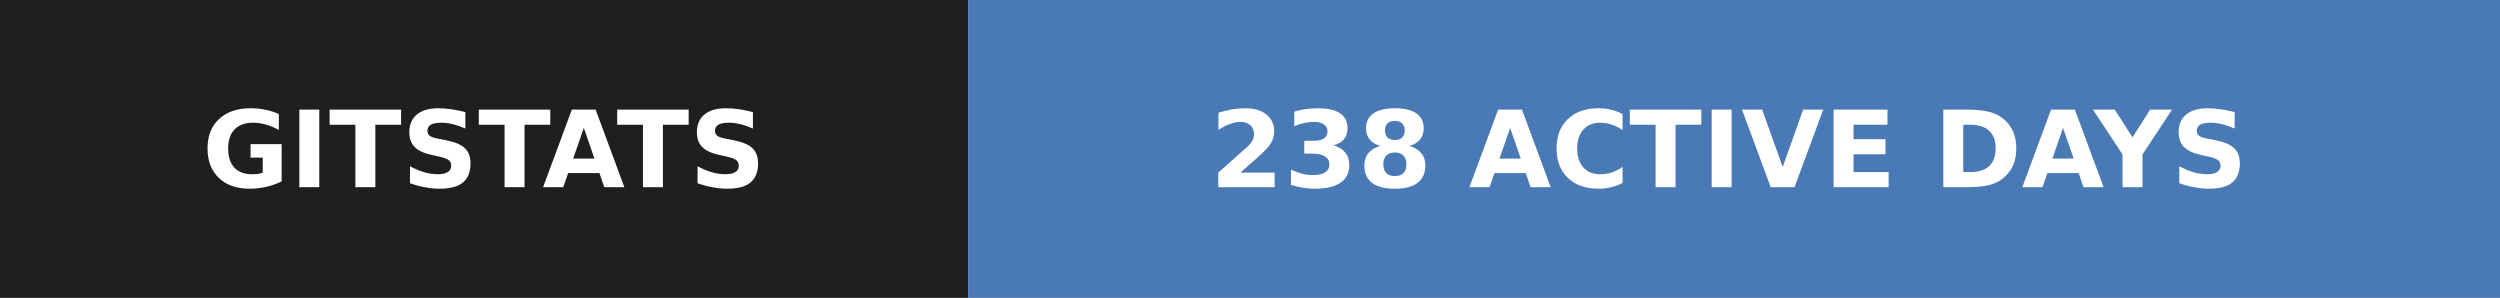
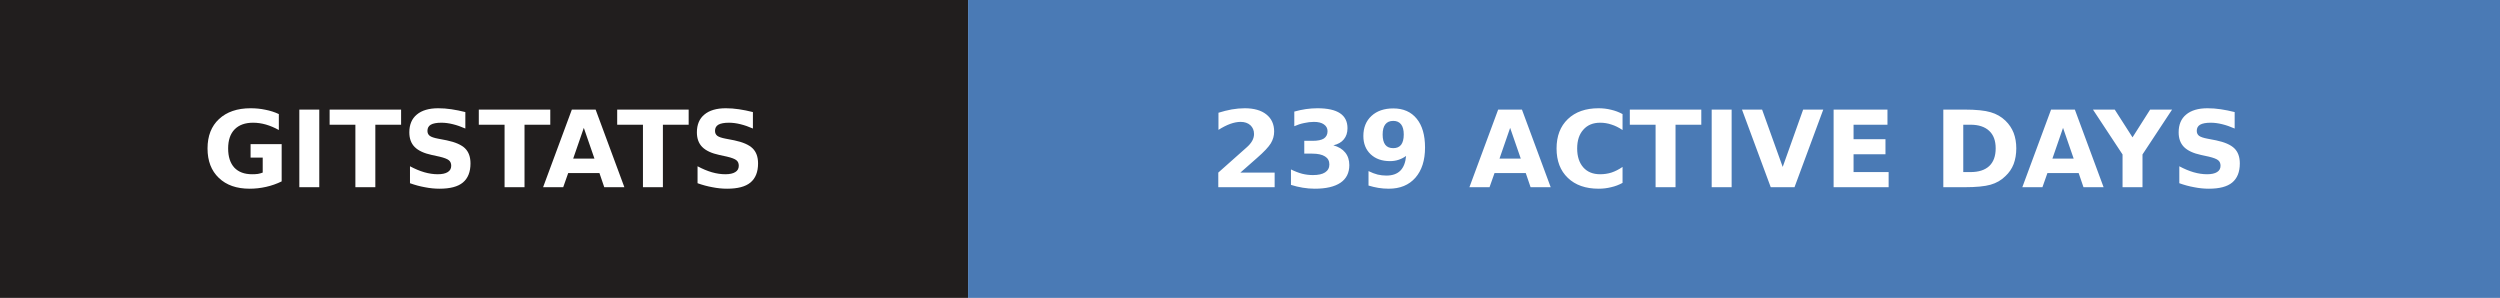
- <svg xmlns="http://www.w3.org/2000/svg" width="235" height="28" role="img" aria-label="gitstats: 238 active days">
+ <svg xmlns="http://www.w3.org/2000/svg" width="235" height="28" role="img" aria-label="gitstats: 239 active days">
  <g>
    <rect x="0" width="91" height="28" fill="#211e1e" />
    <rect x="91" width="144" height="28" fill="#4a7ab5" />
  </g>
  <g text-anchor="middle" font-family="Verdana,Geneva,DejaVu Sans,sans-serif" font-size="10" font-weight="bold" text-rendering="geometricPrecision">
    <text x="45.5" y="17.6" fill="#fff" textLength="67.0">GITSTATS</text>
-     <text x="162.5" y="17.6" fill="#fff" textLength="119.0">238 ACTIVE DAYS</text>
+     <text x="162.5" y="17.6" fill="#fff" textLength="119.0">239 ACTIVE DAYS</text>
  </g>
</svg>
